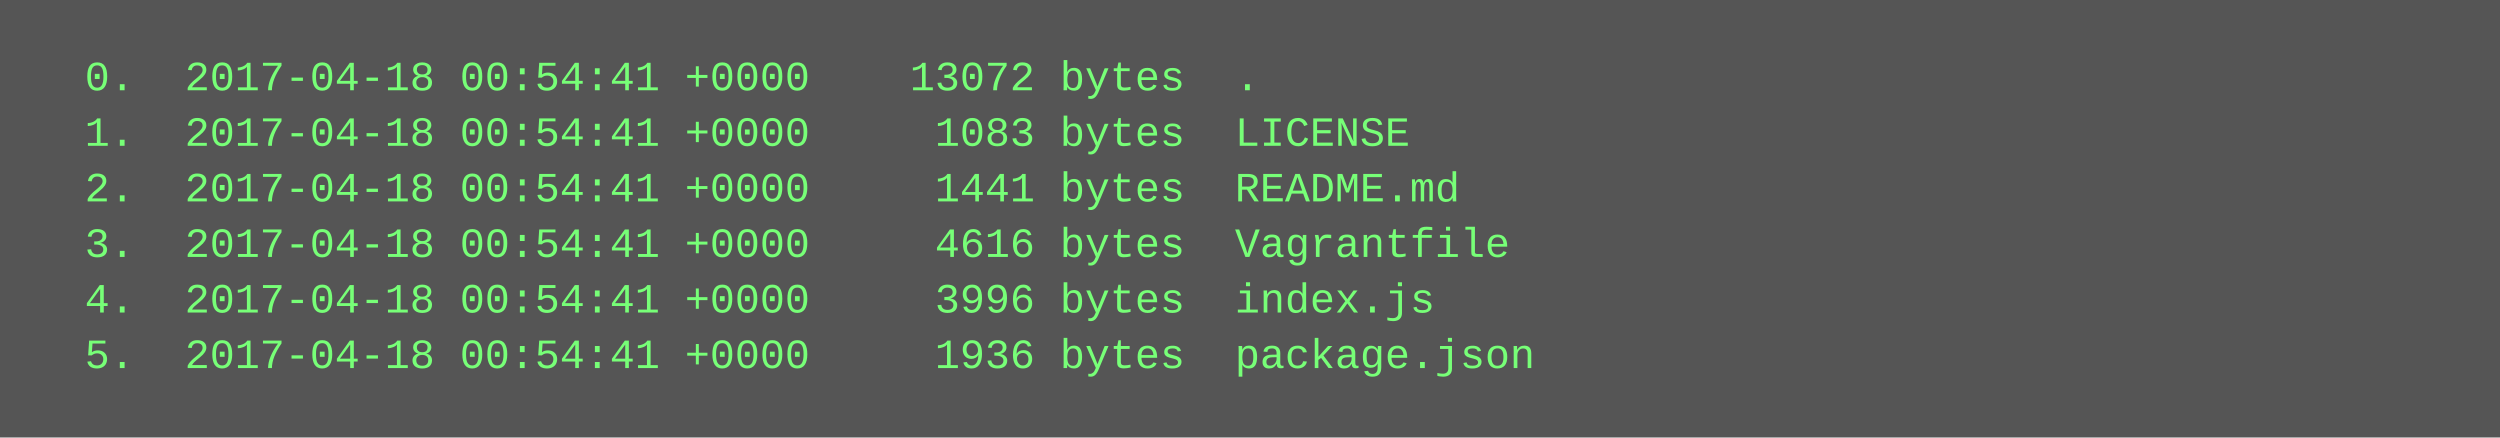
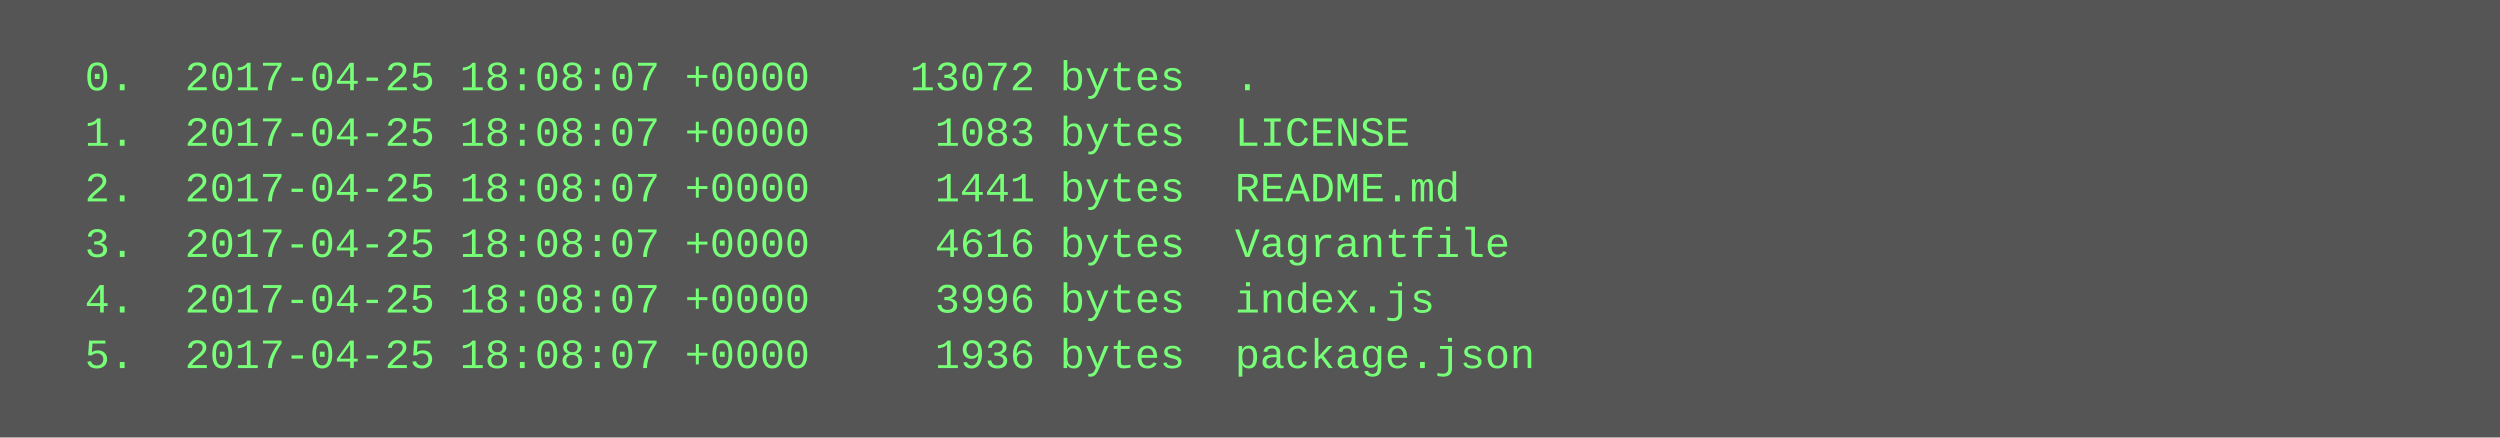
<svg xmlns="http://www.w3.org/2000/svg" height="126" width="720">
  <rect height="126" fill="#555" width="720" />
  <text fill="#7f7" font-family="Courier New" font-size="12" xml:space="preserve">
-     <tspan x="10" y="26">  0.  2017-04-18 00:54:41 +0000    13072 bytes  .</tspan>
-     <tspan x="10" y="42">  1.  2017-04-18 00:54:41 +0000     1083 bytes  LICENSE</tspan>
-     <tspan x="10" y="58">  2.  2017-04-18 00:54:41 +0000     1441 bytes  README.md</tspan>
-     <tspan x="10" y="74">  3.  2017-04-18 00:54:41 +0000     4616 bytes  Vagrantfile</tspan>
-     <tspan x="10" y="90">  4.  2017-04-18 00:54:41 +0000     3996 bytes  index.js</tspan>
-     <tspan x="10" y="106">  5.  2017-04-18 00:54:41 +0000     1936 bytes  package.json</tspan>
+     <tspan x="10" y="26">  0.  2017-04-25 18:08:07 +0000    13072 bytes  .</tspan>
+     <tspan x="10" y="42">  1.  2017-04-25 18:08:07 +0000     1083 bytes  LICENSE</tspan>
+     <tspan x="10" y="58">  2.  2017-04-25 18:08:07 +0000     1441 bytes  README.md</tspan>
+     <tspan x="10" y="74">  3.  2017-04-25 18:08:07 +0000     4616 bytes  Vagrantfile</tspan>
+     <tspan x="10" y="90">  4.  2017-04-25 18:08:07 +0000     3996 bytes  index.js</tspan>
+     <tspan x="10" y="106">  5.  2017-04-25 18:08:07 +0000     1936 bytes  package.json</tspan>
  </text>
</svg>
